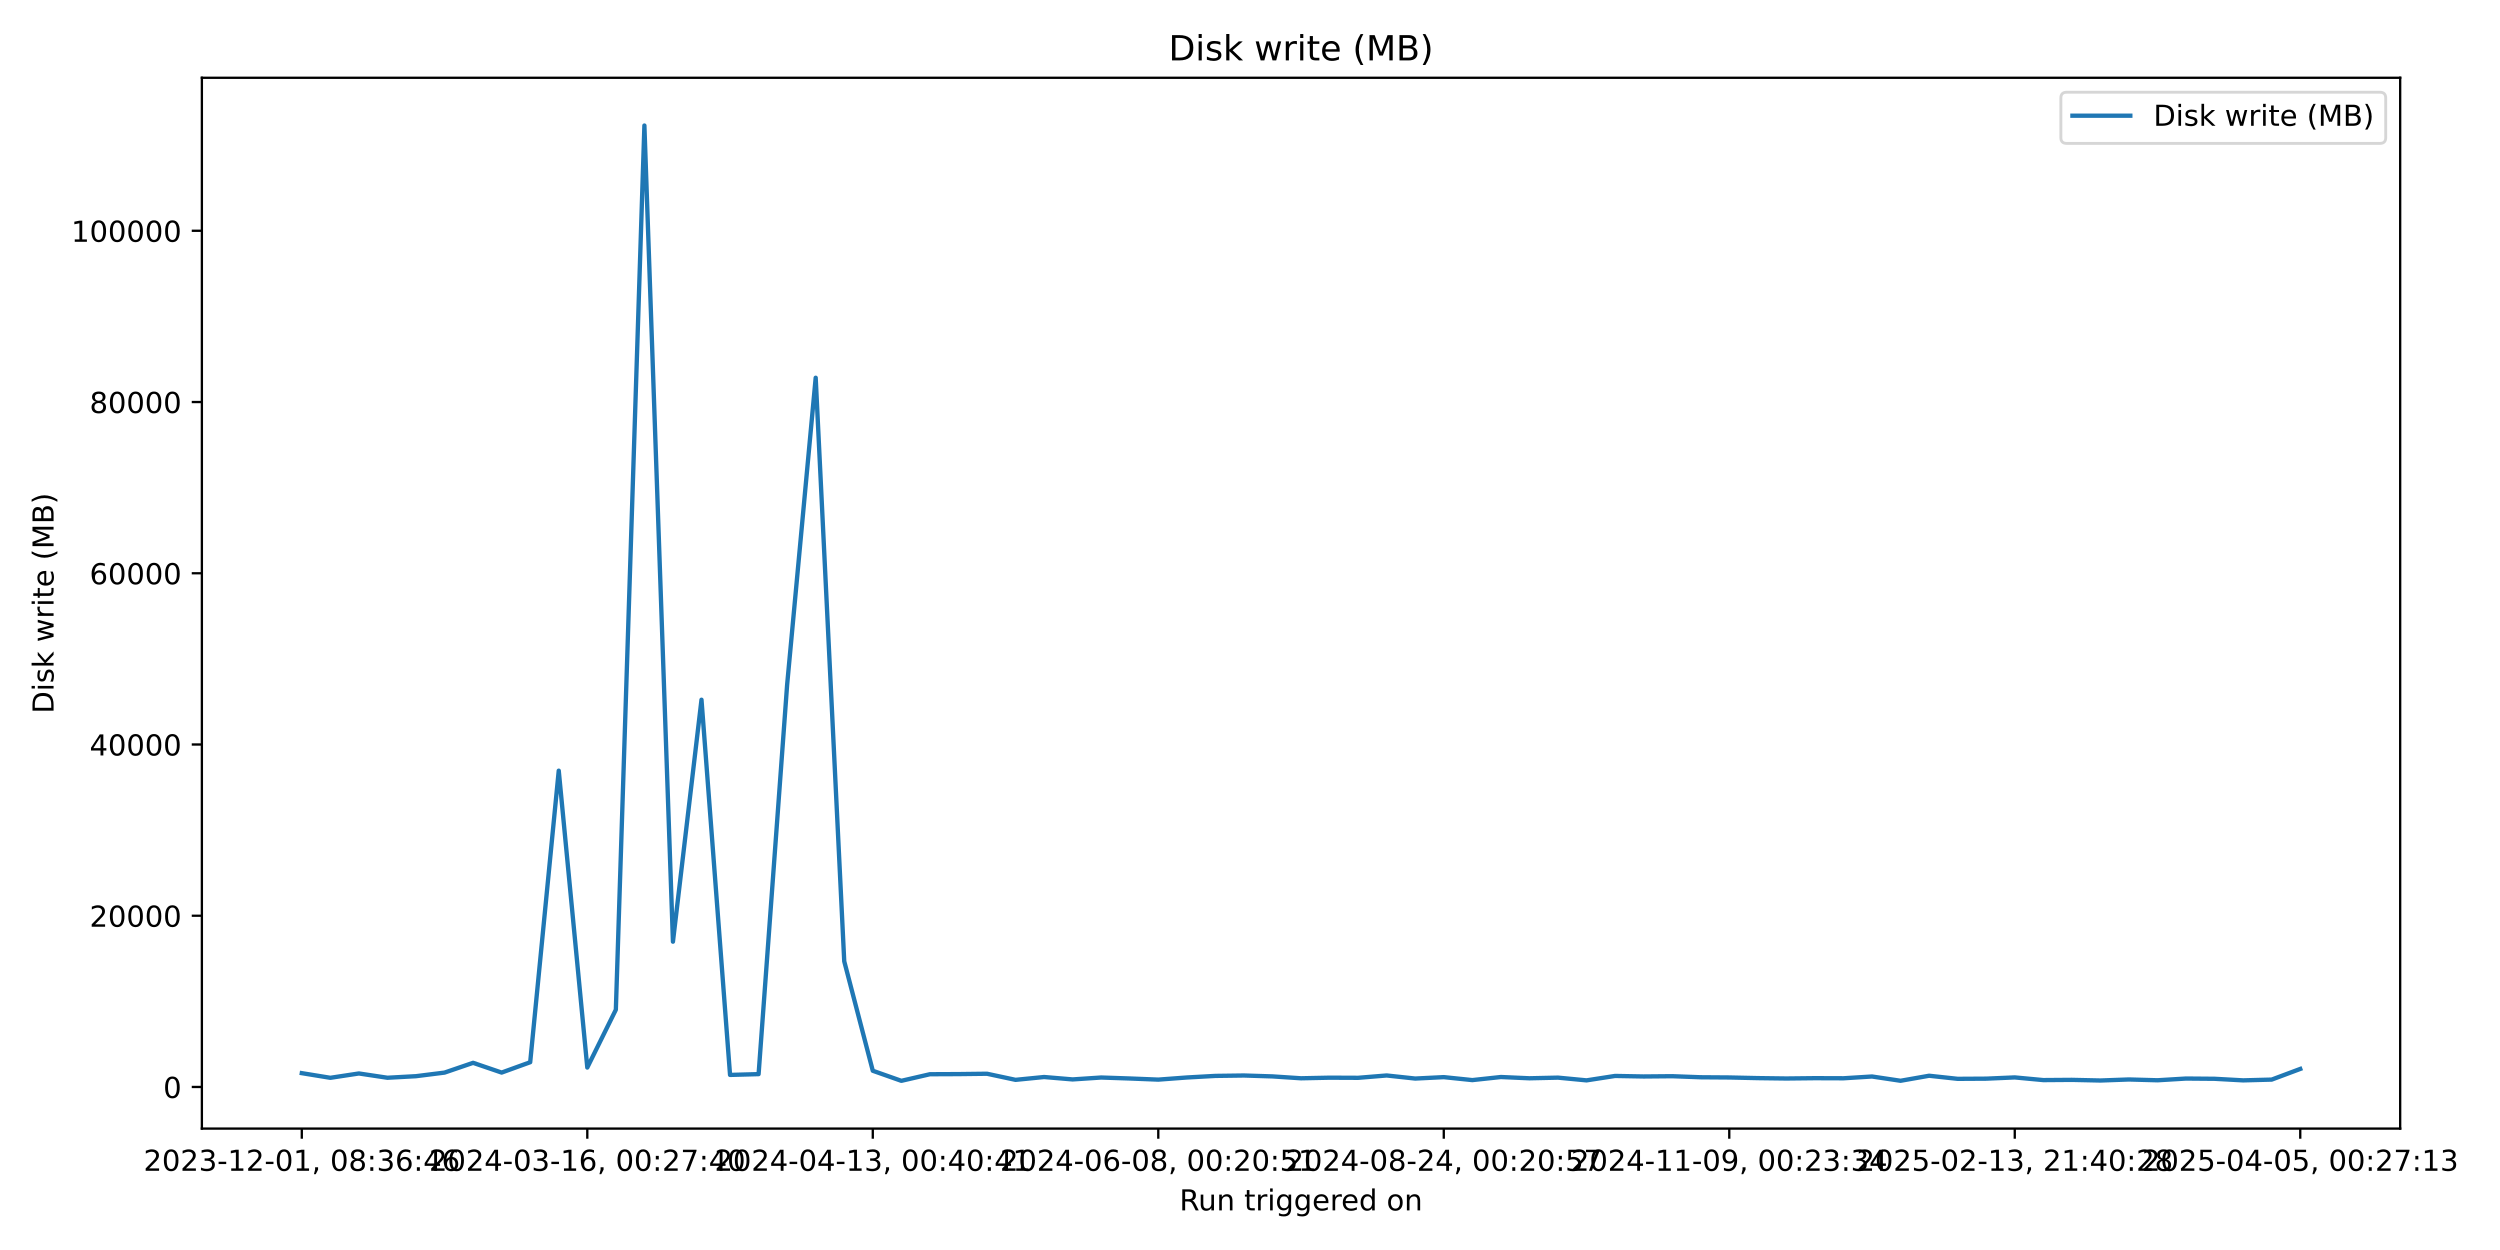
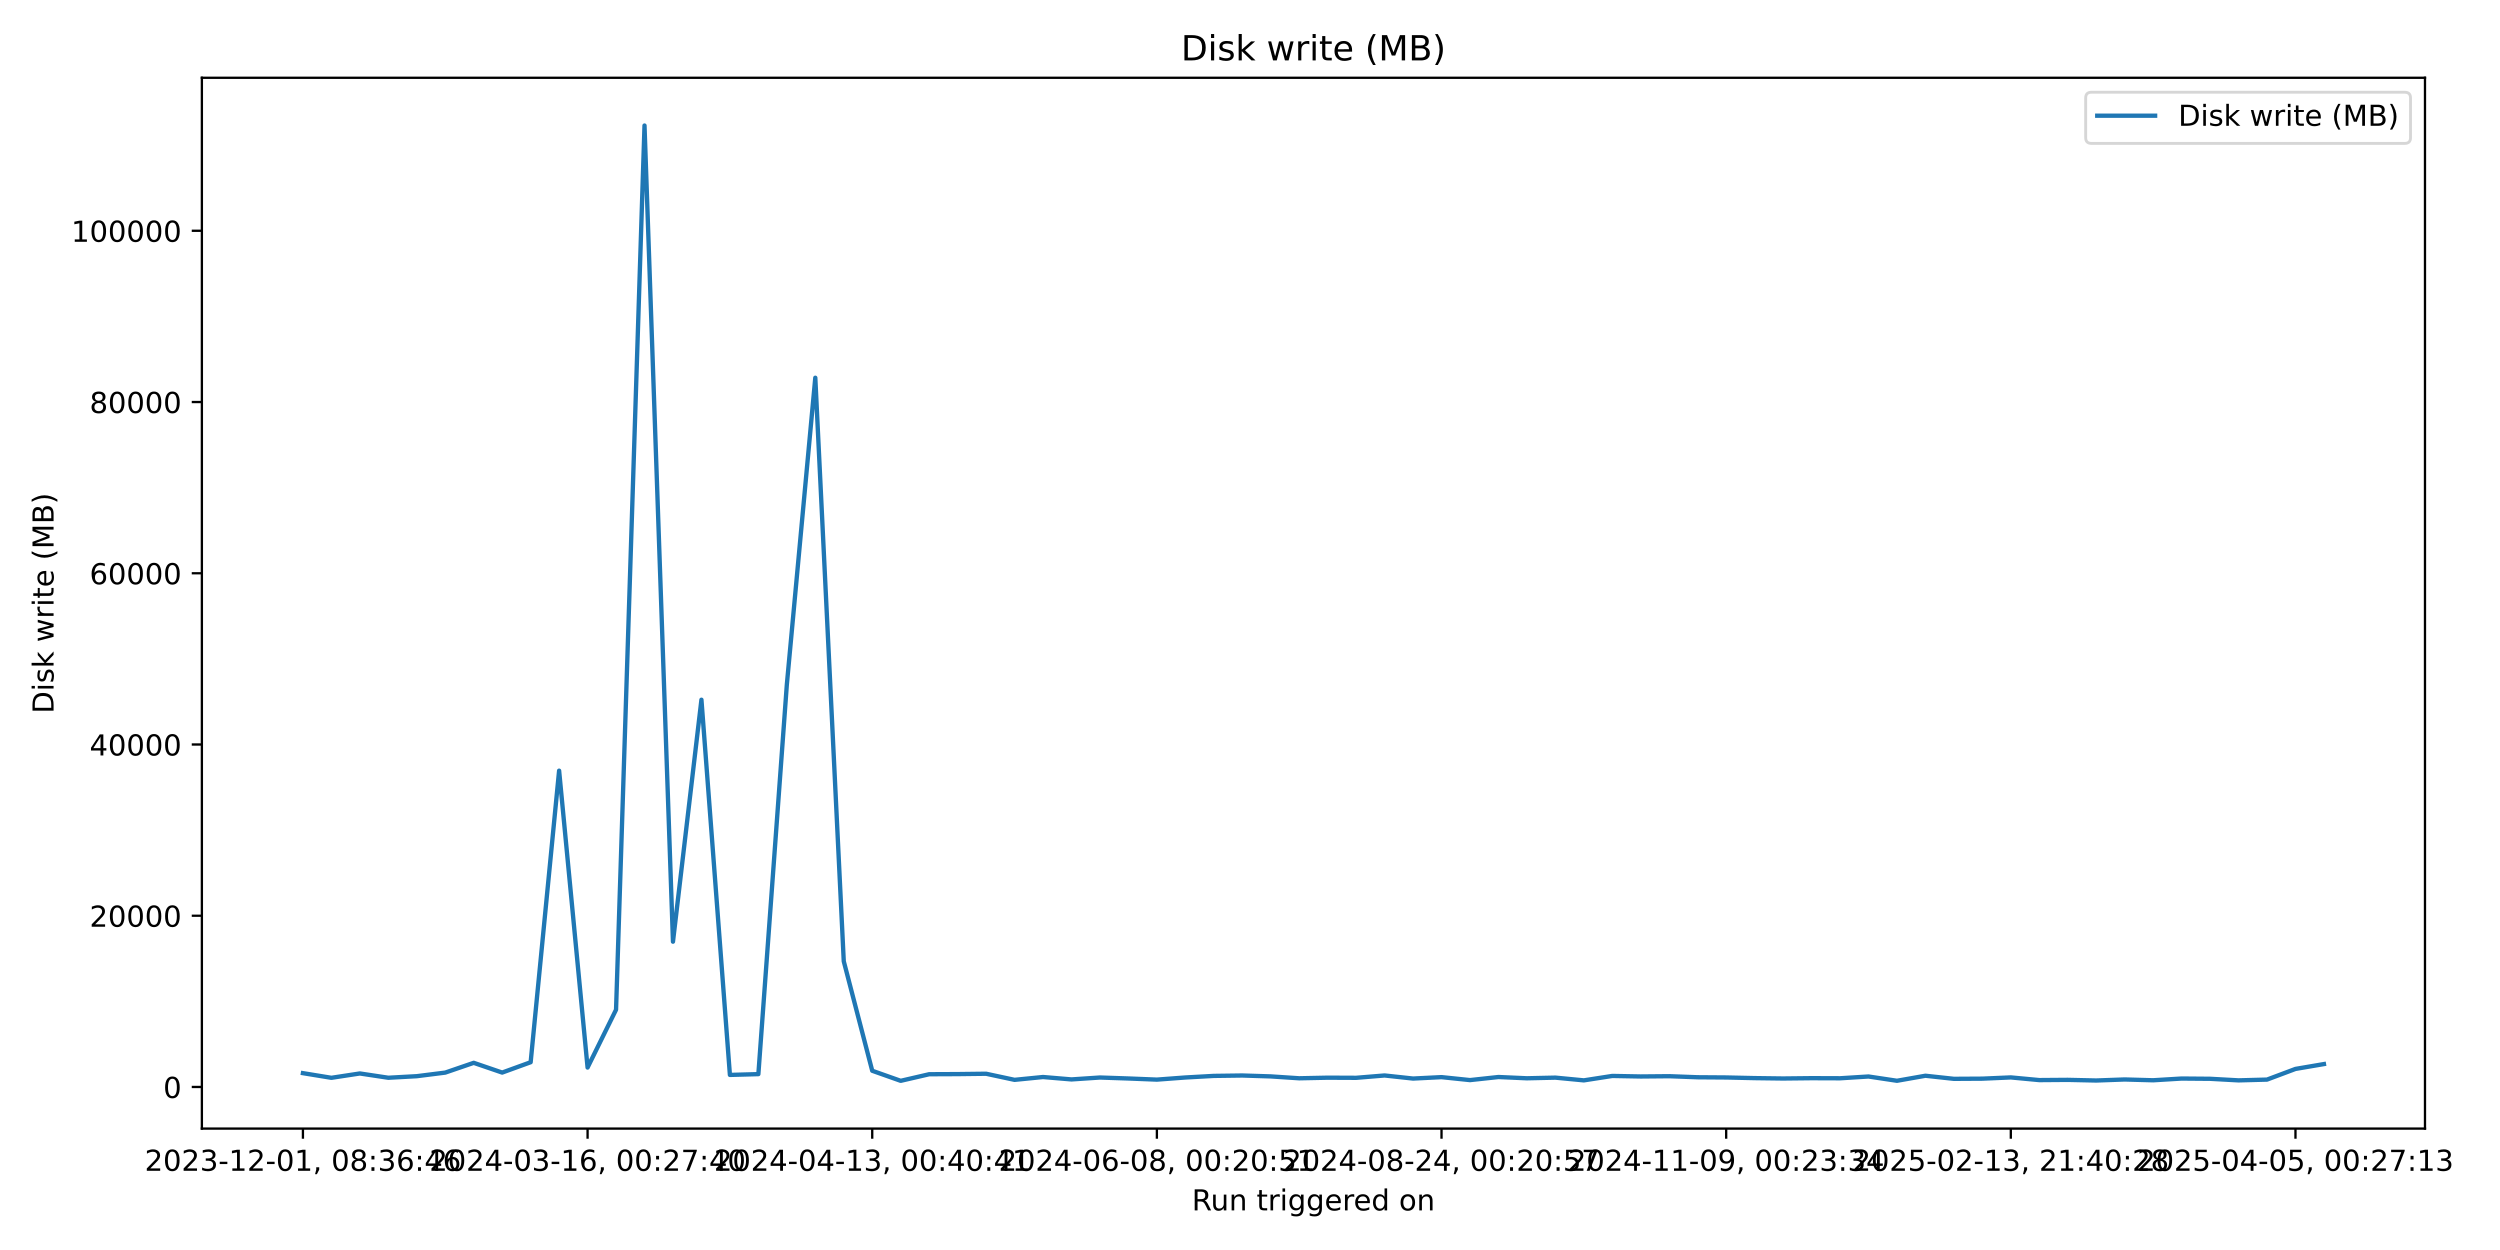
<svg xmlns="http://www.w3.org/2000/svg" xmlns:xlink="http://www.w3.org/1999/xlink" width="864pt" height="432pt" viewBox="0 0 864 432" version="1.1">
  <defs>
    <style type="text/css">*{stroke-linejoin: round; stroke-linecap: butt}</style>
  </defs>
  <g id="figure_1">
    <g id="patch_1">
      <path d="M 0 432  L 864 432  L 864 0  L 0 0  z " style="fill: #ffffff" />
    </g>
    <g id="axes_1">
      <g id="patch_2">
-         <path d="M 69.77 390.04  L 829.501 390.04  L 829.501 26.88  L 69.77 26.88  z " style="fill: #ffffff" />
+         <path d="M 69.77 390.04  L 838.075 390.04  L 838.075 26.88  L 69.77 26.88  z " style="fill: #ffffff" />
      </g>
      <g id="matplotlib.axis_1">
        <g id="xtick_1">
          <g id="line2d_1">
            <defs>
-               <path id="me281339ac1" d="M 0 0  L 0 3.5  " style="stroke: #000000; stroke-width: 0.8" />
+               <path id="mf9e3d36d6e" d="M 0 0  L 0 3.5  " style="stroke: #000000; stroke-width: 0.8" />
            </defs>
            <g>
-               <use xlink:href="#me281339ac1" x="104.303" y="390.04" style="stroke: #000000; stroke-width: 0.8" />
+               <use xlink:href="#mf9e3d36d6e" x="104.693" y="390.04" style="stroke: #000000; stroke-width: 0.8" />
            </g>
          </g>
          <g id="text_1">
-             <g transform="translate(49.61106 404.6384) scale(0.1 -0.1)">
+             <g transform="translate(50.00077 404.6384) scale(0.1 -0.1)">
              <defs>
                <path id="DejaVuSans-32" d="M 1228 531  L 3431 531  L 3431 0  L 469 0  L 469 531  Q 828 903 1448 1529  Q 2069 2156 2228 2338  Q 2531 2678 2651 2914  Q 2772 3150 2772 3378  Q 2772 3750 2511 3984  Q 2250 4219 1831 4219  Q 1534 4219 1204 4116  Q 875 4013 500 3803  L 500 4441  Q 881 4594 1212 4672  Q 1544 4750 1819 4750  Q 2544 4750 2975 4387  Q 3406 4025 3406 3419  Q 3406 3131 3298 2873  Q 3191 2616 2906 2266  Q 2828 2175 2409 1742  Q 1991 1309 1228 531  z " transform="scale(0.015625)" />
                <path id="DejaVuSans-30" d="M 2034 4250  Q 1547 4250 1301 3770  Q 1056 3291 1056 2328  Q 1056 1369 1301 889  Q 1547 409 2034 409  Q 2525 409 2770 889  Q 3016 1369 3016 2328  Q 3016 3291 2770 3770  Q 2525 4250 2034 4250  z M 2034 4750  Q 2819 4750 3233 4129  Q 3647 3509 3647 2328  Q 3647 1150 3233 529  Q 2819 -91 2034 -91  Q 1250 -91 836 529  Q 422 1150 422 2328  Q 422 3509 836 4129  Q 1250 4750 2034 4750  z " transform="scale(0.015625)" />
                <path id="DejaVuSans-33" d="M 2597 2516  Q 3050 2419 3304 2112  Q 3559 1806 3559 1356  Q 3559 666 3084 287  Q 2609 -91 1734 -91  Q 1441 -91 1130 -33  Q 819 25 488 141  L 488 750  Q 750 597 1062 519  Q 1375 441 1716 441  Q 2309 441 2620 675  Q 2931 909 2931 1356  Q 2931 1769 2642 2001  Q 2353 2234 1838 2234  L 1294 2234  L 1294 2753  L 1863 2753  Q 2328 2753 2575 2939  Q 2822 3125 2822 3475  Q 2822 3834 2567 4026  Q 2313 4219 1838 4219  Q 1578 4219 1281 4162  Q 984 4106 628 3988  L 628 4550  Q 988 4650 1302 4700  Q 1616 4750 1894 4750  Q 2613 4750 3031 4423  Q 3450 4097 3450 3541  Q 3450 3153 3228 2886  Q 3006 2619 2597 2516  z " transform="scale(0.015625)" />
                <path id="DejaVuSans-2d" d="M 313 2009  L 1997 2009  L 1997 1497  L 313 1497  L 313 2009  z " transform="scale(0.015625)" />
                <path id="DejaVuSans-31" d="M 794 531  L 1825 531  L 1825 4091  L 703 3866  L 703 4441  L 1819 4666  L 2450 4666  L 2450 531  L 3481 531  L 3481 0  L 794 0  L 794 531  z " transform="scale(0.015625)" />
                <path id="DejaVuSans-2c" d="M 750 794  L 1409 794  L 1409 256  L 897 -744  L 494 -744  L 750 256  L 750 794  z " transform="scale(0.015625)" />
                <path id="DejaVuSans-20" transform="scale(0.015625)" />
                <path id="DejaVuSans-38" d="M 2034 2216  Q 1584 2216 1326 1975  Q 1069 1734 1069 1313  Q 1069 891 1326 650  Q 1584 409 2034 409  Q 2484 409 2743 651  Q 3003 894 3003 1313  Q 3003 1734 2745 1975  Q 2488 2216 2034 2216  z M 1403 2484  Q 997 2584 770 2862  Q 544 3141 544 3541  Q 544 4100 942 4425  Q 1341 4750 2034 4750  Q 2731 4750 3128 4425  Q 3525 4100 3525 3541  Q 3525 3141 3298 2862  Q 3072 2584 2669 2484  Q 3125 2378 3379 2068  Q 3634 1759 3634 1313  Q 3634 634 3220 271  Q 2806 -91 2034 -91  Q 1263 -91 848 271  Q 434 634 434 1313  Q 434 1759 690 2068  Q 947 2378 1403 2484  z M 1172 3481  Q 1172 3119 1398 2916  Q 1625 2713 2034 2713  Q 2441 2713 2670 2916  Q 2900 3119 2900 3481  Q 2900 3844 2670 4047  Q 2441 4250 2034 4250  Q 1625 4250 1398 4047  Q 1172 3844 1172 3481  z " transform="scale(0.015625)" />
                <path id="DejaVuSans-3a" d="M 750 794  L 1409 794  L 1409 0  L 750 0  L 750 794  z M 750 3309  L 1409 3309  L 1409 2516  L 750 2516  L 750 3309  z " transform="scale(0.015625)" />
                <path id="DejaVuSans-36" d="M 2113 2584  Q 1688 2584 1439 2293  Q 1191 2003 1191 1497  Q 1191 994 1439 701  Q 1688 409 2113 409  Q 2538 409 2786 701  Q 3034 994 3034 1497  Q 3034 2003 2786 2293  Q 2538 2584 2113 2584  z M 3366 4563  L 3366 3988  Q 3128 4100 2886 4159  Q 2644 4219 2406 4219  Q 1781 4219 1451 3797  Q 1122 3375 1075 2522  Q 1259 2794 1537 2939  Q 1816 3084 2150 3084  Q 2853 3084 3261 2657  Q 3669 2231 3669 1497  Q 3669 778 3244 343  Q 2819 -91 2113 -91  Q 1303 -91 875 529  Q 447 1150 447 2328  Q 447 3434 972 4092  Q 1497 4750 2381 4750  Q 2619 4750 2861 4703  Q 3103 4656 3366 4563  z " transform="scale(0.015625)" />
                <path id="DejaVuSans-34" d="M 2419 4116  L 825 1625  L 2419 1625  L 2419 4116  z M 2253 4666  L 3047 4666  L 3047 1625  L 3713 1625  L 3713 1100  L 3047 1100  L 3047 0  L 2419 0  L 2419 1100  L 313 1100  L 313 1709  L 2253 4666  z " transform="scale(0.015625)" />
              </defs>
              <use xlink:href="#DejaVuSans-32" />
              <use xlink:href="#DejaVuSans-30" transform="translate(63.62305 0)" />
              <use xlink:href="#DejaVuSans-32" transform="translate(127.2461 0)" />
              <use xlink:href="#DejaVuSans-33" transform="translate(190.8691 0)" />
              <use xlink:href="#DejaVuSans-2d" transform="translate(254.4922 0)" />
              <use xlink:href="#DejaVuSans-31" transform="translate(290.5762 0)" />
              <use xlink:href="#DejaVuSans-32" transform="translate(354.1992 0)" />
              <use xlink:href="#DejaVuSans-2d" transform="translate(417.8223 0)" />
              <use xlink:href="#DejaVuSans-30" transform="translate(453.9062 0)" />
              <use xlink:href="#DejaVuSans-31" transform="translate(517.5293 0)" />
              <use xlink:href="#DejaVuSans-2c" transform="translate(581.1523 0)" />
              <use xlink:href="#DejaVuSans-20" transform="translate(612.9395 0)" />
              <use xlink:href="#DejaVuSans-30" transform="translate(644.7266 0)" />
              <use xlink:href="#DejaVuSans-38" transform="translate(708.3496 0)" />
              <use xlink:href="#DejaVuSans-3a" transform="translate(771.9727 0)" />
              <use xlink:href="#DejaVuSans-33" transform="translate(805.6641 0)" />
              <use xlink:href="#DejaVuSans-36" transform="translate(869.2871 0)" />
              <use xlink:href="#DejaVuSans-3a" transform="translate(932.9102 0)" />
              <use xlink:href="#DejaVuSans-34" transform="translate(966.6016 0)" />
              <use xlink:href="#DejaVuSans-36" transform="translate(1030.225 0)" />
            </g>
          </g>
        </g>
        <g id="xtick_2">
          <g id="line2d_2">
            <g>
-               <use xlink:href="#me281339ac1" x="202.97" y="390.04" style="stroke: #000000; stroke-width: 0.8" />
+               <use xlink:href="#mf9e3d36d6e" x="203.067" y="390.04" style="stroke: #000000; stroke-width: 0.8" />
            </g>
          </g>
          <g id="text_2">
-             <g transform="translate(148.2775 404.6384) scale(0.1 -0.1)">
+             <g transform="translate(148.3753 404.6384) scale(0.1 -0.1)">
              <defs>
                <path id="DejaVuSans-37" d="M 525 4666  L 3525 4666  L 3525 4397  L 1831 0  L 1172 0  L 2766 4134  L 525 4134  L 525 4666  z " transform="scale(0.015625)" />
              </defs>
              <use xlink:href="#DejaVuSans-32" />
              <use xlink:href="#DejaVuSans-30" transform="translate(63.62305 0)" />
              <use xlink:href="#DejaVuSans-32" transform="translate(127.2461 0)" />
              <use xlink:href="#DejaVuSans-34" transform="translate(190.8691 0)" />
              <use xlink:href="#DejaVuSans-2d" transform="translate(254.4922 0)" />
              <use xlink:href="#DejaVuSans-30" transform="translate(290.5762 0)" />
              <use xlink:href="#DejaVuSans-33" transform="translate(354.1992 0)" />
              <use xlink:href="#DejaVuSans-2d" transform="translate(417.8223 0)" />
              <use xlink:href="#DejaVuSans-31" transform="translate(453.9062 0)" />
              <use xlink:href="#DejaVuSans-36" transform="translate(517.5293 0)" />
              <use xlink:href="#DejaVuSans-2c" transform="translate(581.1523 0)" />
              <use xlink:href="#DejaVuSans-20" transform="translate(612.9395 0)" />
              <use xlink:href="#DejaVuSans-30" transform="translate(644.7266 0)" />
              <use xlink:href="#DejaVuSans-30" transform="translate(708.3496 0)" />
              <use xlink:href="#DejaVuSans-3a" transform="translate(771.9727 0)" />
              <use xlink:href="#DejaVuSans-32" transform="translate(805.6641 0)" />
              <use xlink:href="#DejaVuSans-37" transform="translate(869.2871 0)" />
              <use xlink:href="#DejaVuSans-3a" transform="translate(932.9102 0)" />
              <use xlink:href="#DejaVuSans-34" transform="translate(966.6016 0)" />
              <use xlink:href="#DejaVuSans-30" transform="translate(1030.225 0)" />
            </g>
          </g>
        </g>
        <g id="xtick_3">
          <g id="line2d_3">
            <g>
-               <use xlink:href="#me281339ac1" x="301.636" y="390.04" style="stroke: #000000; stroke-width: 0.8" />
+               <use xlink:href="#mf9e3d36d6e" x="301.442" y="390.04" style="stroke: #000000; stroke-width: 0.8" />
            </g>
          </g>
          <g id="text_3">
-             <g transform="translate(246.9439 404.6384) scale(0.1 -0.1)">
+             <g transform="translate(246.7498 404.6384) scale(0.1 -0.1)">
              <use xlink:href="#DejaVuSans-32" />
              <use xlink:href="#DejaVuSans-30" transform="translate(63.62305 0)" />
              <use xlink:href="#DejaVuSans-32" transform="translate(127.2461 0)" />
              <use xlink:href="#DejaVuSans-34" transform="translate(190.8691 0)" />
              <use xlink:href="#DejaVuSans-2d" transform="translate(254.4922 0)" />
              <use xlink:href="#DejaVuSans-30" transform="translate(290.5762 0)" />
              <use xlink:href="#DejaVuSans-34" transform="translate(354.1992 0)" />
              <use xlink:href="#DejaVuSans-2d" transform="translate(417.8223 0)" />
              <use xlink:href="#DejaVuSans-31" transform="translate(453.9062 0)" />
              <use xlink:href="#DejaVuSans-33" transform="translate(517.5293 0)" />
              <use xlink:href="#DejaVuSans-2c" transform="translate(581.1523 0)" />
              <use xlink:href="#DejaVuSans-20" transform="translate(612.9395 0)" />
              <use xlink:href="#DejaVuSans-30" transform="translate(644.7266 0)" />
              <use xlink:href="#DejaVuSans-30" transform="translate(708.3496 0)" />
              <use xlink:href="#DejaVuSans-3a" transform="translate(771.9727 0)" />
              <use xlink:href="#DejaVuSans-34" transform="translate(805.6641 0)" />
              <use xlink:href="#DejaVuSans-30" transform="translate(869.2871 0)" />
              <use xlink:href="#DejaVuSans-3a" transform="translate(932.9102 0)" />
              <use xlink:href="#DejaVuSans-34" transform="translate(966.6016 0)" />
              <use xlink:href="#DejaVuSans-31" transform="translate(1030.225 0)" />
            </g>
          </g>
        </g>
        <g id="xtick_4">
          <g id="line2d_4">
            <g>
-               <use xlink:href="#me281339ac1" x="400.302" y="390.04" style="stroke: #000000; stroke-width: 0.8" />
+               <use xlink:href="#mf9e3d36d6e" x="399.817" y="390.04" style="stroke: #000000; stroke-width: 0.8" />
            </g>
          </g>
          <g id="text_4">
-             <g transform="translate(345.6103 404.6384) scale(0.1 -0.1)">
+             <g transform="translate(345.1243 404.6384) scale(0.1 -0.1)">
              <defs>
                <path id="DejaVuSans-35" d="M 691 4666  L 3169 4666  L 3169 4134  L 1269 4134  L 1269 2991  Q 1406 3038 1543 3061  Q 1681 3084 1819 3084  Q 2600 3084 3056 2656  Q 3513 2228 3513 1497  Q 3513 744 3044 326  Q 2575 -91 1722 -91  Q 1428 -91 1123 -41  Q 819 9 494 109  L 494 744  Q 775 591 1075 516  Q 1375 441 1709 441  Q 2250 441 2565 725  Q 2881 1009 2881 1497  Q 2881 1984 2565 2268  Q 2250 2553 1709 2553  Q 1456 2553 1204 2497  Q 953 2441 691 2322  L 691 4666  z " transform="scale(0.015625)" />
              </defs>
              <use xlink:href="#DejaVuSans-32" />
              <use xlink:href="#DejaVuSans-30" transform="translate(63.62305 0)" />
              <use xlink:href="#DejaVuSans-32" transform="translate(127.2461 0)" />
              <use xlink:href="#DejaVuSans-34" transform="translate(190.8691 0)" />
              <use xlink:href="#DejaVuSans-2d" transform="translate(254.4922 0)" />
              <use xlink:href="#DejaVuSans-30" transform="translate(290.5762 0)" />
              <use xlink:href="#DejaVuSans-36" transform="translate(354.1992 0)" />
              <use xlink:href="#DejaVuSans-2d" transform="translate(417.8223 0)" />
              <use xlink:href="#DejaVuSans-30" transform="translate(453.9062 0)" />
              <use xlink:href="#DejaVuSans-38" transform="translate(517.5293 0)" />
              <use xlink:href="#DejaVuSans-2c" transform="translate(581.1523 0)" />
              <use xlink:href="#DejaVuSans-20" transform="translate(612.9395 0)" />
              <use xlink:href="#DejaVuSans-30" transform="translate(644.7266 0)" />
              <use xlink:href="#DejaVuSans-30" transform="translate(708.3496 0)" />
              <use xlink:href="#DejaVuSans-3a" transform="translate(771.9727 0)" />
              <use xlink:href="#DejaVuSans-32" transform="translate(805.6641 0)" />
              <use xlink:href="#DejaVuSans-30" transform="translate(869.2871 0)" />
              <use xlink:href="#DejaVuSans-3a" transform="translate(932.9102 0)" />
              <use xlink:href="#DejaVuSans-35" transform="translate(966.6016 0)" />
              <use xlink:href="#DejaVuSans-31" transform="translate(1030.225 0)" />
            </g>
          </g>
        </g>
        <g id="xtick_5">
          <g id="line2d_5">
            <g>
-               <use xlink:href="#me281339ac1" x="498.969" y="390.04" style="stroke: #000000; stroke-width: 0.8" />
+               <use xlink:href="#mf9e3d36d6e" x="498.191" y="390.04" style="stroke: #000000; stroke-width: 0.8" />
            </g>
          </g>
          <g id="text_5">
-             <g transform="translate(444.2767 404.6384) scale(0.1 -0.1)">
+             <g transform="translate(443.4988 404.6384) scale(0.1 -0.1)">
              <use xlink:href="#DejaVuSans-32" />
              <use xlink:href="#DejaVuSans-30" transform="translate(63.62305 0)" />
              <use xlink:href="#DejaVuSans-32" transform="translate(127.2461 0)" />
              <use xlink:href="#DejaVuSans-34" transform="translate(190.8691 0)" />
              <use xlink:href="#DejaVuSans-2d" transform="translate(254.4922 0)" />
              <use xlink:href="#DejaVuSans-30" transform="translate(290.5762 0)" />
              <use xlink:href="#DejaVuSans-38" transform="translate(354.1992 0)" />
              <use xlink:href="#DejaVuSans-2d" transform="translate(417.8223 0)" />
              <use xlink:href="#DejaVuSans-32" transform="translate(453.9062 0)" />
              <use xlink:href="#DejaVuSans-34" transform="translate(517.5293 0)" />
              <use xlink:href="#DejaVuSans-2c" transform="translate(581.1523 0)" />
              <use xlink:href="#DejaVuSans-20" transform="translate(612.9395 0)" />
              <use xlink:href="#DejaVuSans-30" transform="translate(644.7266 0)" />
              <use xlink:href="#DejaVuSans-30" transform="translate(708.3496 0)" />
              <use xlink:href="#DejaVuSans-3a" transform="translate(771.9727 0)" />
              <use xlink:href="#DejaVuSans-32" transform="translate(805.6641 0)" />
              <use xlink:href="#DejaVuSans-30" transform="translate(869.2871 0)" />
              <use xlink:href="#DejaVuSans-3a" transform="translate(932.9102 0)" />
              <use xlink:href="#DejaVuSans-35" transform="translate(966.6016 0)" />
              <use xlink:href="#DejaVuSans-37" transform="translate(1030.225 0)" />
            </g>
          </g>
        </g>
        <g id="xtick_6">
          <g id="line2d_6">
            <g>
-               <use xlink:href="#me281339ac1" x="597.635" y="390.04" style="stroke: #000000; stroke-width: 0.8" />
+               <use xlink:href="#mf9e3d36d6e" x="596.566" y="390.04" style="stroke: #000000; stroke-width: 0.8" />
            </g>
          </g>
          <g id="text_6">
-             <g transform="translate(542.9431 404.6384) scale(0.1 -0.1)">
+             <g transform="translate(541.8734 404.6384) scale(0.1 -0.1)">
              <defs>
                <path id="DejaVuSans-39" d="M 703 97  L 703 672  Q 941 559 1184 500  Q 1428 441 1663 441  Q 2288 441 2617 861  Q 2947 1281 2994 2138  Q 2813 1869 2534 1725  Q 2256 1581 1919 1581  Q 1219 1581 811 2004  Q 403 2428 403 3163  Q 403 3881 828 4315  Q 1253 4750 1959 4750  Q 2769 4750 3195 4129  Q 3622 3509 3622 2328  Q 3622 1225 3098 567  Q 2575 -91 1691 -91  Q 1453 -91 1209 -44  Q 966 3 703 97  z M 1959 2075  Q 2384 2075 2632 2365  Q 2881 2656 2881 3163  Q 2881 3666 2632 3958  Q 2384 4250 1959 4250  Q 1534 4250 1286 3958  Q 1038 3666 1038 3163  Q 1038 2656 1286 2365  Q 1534 2075 1959 2075  z " transform="scale(0.015625)" />
              </defs>
              <use xlink:href="#DejaVuSans-32" />
              <use xlink:href="#DejaVuSans-30" transform="translate(63.62305 0)" />
              <use xlink:href="#DejaVuSans-32" transform="translate(127.2461 0)" />
              <use xlink:href="#DejaVuSans-34" transform="translate(190.8691 0)" />
              <use xlink:href="#DejaVuSans-2d" transform="translate(254.4922 0)" />
              <use xlink:href="#DejaVuSans-31" transform="translate(290.5762 0)" />
              <use xlink:href="#DejaVuSans-31" transform="translate(354.1992 0)" />
              <use xlink:href="#DejaVuSans-2d" transform="translate(417.8223 0)" />
              <use xlink:href="#DejaVuSans-30" transform="translate(453.9062 0)" />
              <use xlink:href="#DejaVuSans-39" transform="translate(517.5293 0)" />
              <use xlink:href="#DejaVuSans-2c" transform="translate(581.1523 0)" />
              <use xlink:href="#DejaVuSans-20" transform="translate(612.9395 0)" />
              <use xlink:href="#DejaVuSans-30" transform="translate(644.7266 0)" />
              <use xlink:href="#DejaVuSans-30" transform="translate(708.3496 0)" />
              <use xlink:href="#DejaVuSans-3a" transform="translate(771.9727 0)" />
              <use xlink:href="#DejaVuSans-32" transform="translate(805.6641 0)" />
              <use xlink:href="#DejaVuSans-33" transform="translate(869.2871 0)" />
              <use xlink:href="#DejaVuSans-3a" transform="translate(932.9102 0)" />
              <use xlink:href="#DejaVuSans-33" transform="translate(966.6016 0)" />
              <use xlink:href="#DejaVuSans-34" transform="translate(1030.225 0)" />
            </g>
          </g>
        </g>
        <g id="xtick_7">
          <g id="line2d_7">
            <g>
-               <use xlink:href="#me281339ac1" x="696.302" y="390.04" style="stroke: #000000; stroke-width: 0.8" />
+               <use xlink:href="#mf9e3d36d6e" x="694.94" y="390.04" style="stroke: #000000; stroke-width: 0.8" />
            </g>
          </g>
          <g id="text_7">
-             <g transform="translate(641.6095 404.6384) scale(0.1 -0.1)">
+             <g transform="translate(640.2479 404.6384) scale(0.1 -0.1)">
              <use xlink:href="#DejaVuSans-32" />
              <use xlink:href="#DejaVuSans-30" transform="translate(63.62305 0)" />
              <use xlink:href="#DejaVuSans-32" transform="translate(127.2461 0)" />
              <use xlink:href="#DejaVuSans-35" transform="translate(190.8691 0)" />
              <use xlink:href="#DejaVuSans-2d" transform="translate(254.4922 0)" />
              <use xlink:href="#DejaVuSans-30" transform="translate(290.5762 0)" />
              <use xlink:href="#DejaVuSans-32" transform="translate(354.1992 0)" />
              <use xlink:href="#DejaVuSans-2d" transform="translate(417.8223 0)" />
              <use xlink:href="#DejaVuSans-31" transform="translate(453.9062 0)" />
              <use xlink:href="#DejaVuSans-33" transform="translate(517.5293 0)" />
              <use xlink:href="#DejaVuSans-2c" transform="translate(581.1523 0)" />
              <use xlink:href="#DejaVuSans-20" transform="translate(612.9395 0)" />
              <use xlink:href="#DejaVuSans-32" transform="translate(644.7266 0)" />
              <use xlink:href="#DejaVuSans-31" transform="translate(708.3496 0)" />
              <use xlink:href="#DejaVuSans-3a" transform="translate(771.9727 0)" />
              <use xlink:href="#DejaVuSans-34" transform="translate(805.6641 0)" />
              <use xlink:href="#DejaVuSans-30" transform="translate(869.2871 0)" />
              <use xlink:href="#DejaVuSans-3a" transform="translate(932.9102 0)" />
              <use xlink:href="#DejaVuSans-32" transform="translate(966.6016 0)" />
              <use xlink:href="#DejaVuSans-38" transform="translate(1030.225 0)" />
            </g>
          </g>
        </g>
        <g id="xtick_8">
          <g id="line2d_8">
            <g>
-               <use xlink:href="#me281339ac1" x="794.968" y="390.04" style="stroke: #000000; stroke-width: 0.8" />
+               <use xlink:href="#mf9e3d36d6e" x="793.315" y="390.04" style="stroke: #000000; stroke-width: 0.8" />
            </g>
          </g>
          <g id="text_8">
-             <g transform="translate(740.2759 404.6384) scale(0.1 -0.1)">
+             <g transform="translate(738.6224 404.6384) scale(0.1 -0.1)">
              <use xlink:href="#DejaVuSans-32" />
              <use xlink:href="#DejaVuSans-30" transform="translate(63.62305 0)" />
              <use xlink:href="#DejaVuSans-32" transform="translate(127.2461 0)" />
              <use xlink:href="#DejaVuSans-35" transform="translate(190.8691 0)" />
              <use xlink:href="#DejaVuSans-2d" transform="translate(254.4922 0)" />
              <use xlink:href="#DejaVuSans-30" transform="translate(290.5762 0)" />
              <use xlink:href="#DejaVuSans-34" transform="translate(354.1992 0)" />
              <use xlink:href="#DejaVuSans-2d" transform="translate(417.8223 0)" />
              <use xlink:href="#DejaVuSans-30" transform="translate(453.9062 0)" />
              <use xlink:href="#DejaVuSans-35" transform="translate(517.5293 0)" />
              <use xlink:href="#DejaVuSans-2c" transform="translate(581.1523 0)" />
              <use xlink:href="#DejaVuSans-20" transform="translate(612.9395 0)" />
              <use xlink:href="#DejaVuSans-30" transform="translate(644.7266 0)" />
              <use xlink:href="#DejaVuSans-30" transform="translate(708.3496 0)" />
              <use xlink:href="#DejaVuSans-3a" transform="translate(771.9727 0)" />
              <use xlink:href="#DejaVuSans-32" transform="translate(805.6641 0)" />
              <use xlink:href="#DejaVuSans-37" transform="translate(869.2871 0)" />
              <use xlink:href="#DejaVuSans-3a" transform="translate(932.9102 0)" />
              <use xlink:href="#DejaVuSans-31" transform="translate(966.6016 0)" />
              <use xlink:href="#DejaVuSans-33" transform="translate(1030.225 0)" />
            </g>
          </g>
        </g>
        <g id="text_9">
-           <g transform="translate(407.6193 418.3166) scale(0.1 -0.1)">
+           <g transform="translate(411.9061 418.3166) scale(0.1 -0.1)">
            <defs>
              <path id="DejaVuSans-52" d="M 2841 2188  Q 3044 2119 3236 1894  Q 3428 1669 3622 1275  L 4263 0  L 3584 0  L 2988 1197  Q 2756 1666 2539 1819  Q 2322 1972 1947 1972  L 1259 1972  L 1259 0  L 628 0  L 628 4666  L 2053 4666  Q 2853 4666 3247 4331  Q 3641 3997 3641 3322  Q 3641 2881 3436 2590  Q 3231 2300 2841 2188  z M 1259 4147  L 1259 2491  L 2053 2491  Q 2509 2491 2742 2702  Q 2975 2913 2975 3322  Q 2975 3731 2742 3939  Q 2509 4147 2053 4147  L 1259 4147  z " transform="scale(0.015625)" />
              <path id="DejaVuSans-75" d="M 544 1381  L 544 3500  L 1119 3500  L 1119 1403  Q 1119 906 1312 657  Q 1506 409 1894 409  Q 2359 409 2629 706  Q 2900 1003 2900 1516  L 2900 3500  L 3475 3500  L 3475 0  L 2900 0  L 2900 538  Q 2691 219 2414 64  Q 2138 -91 1772 -91  Q 1169 -91 856 284  Q 544 659 544 1381  z M 1991 3584  L 1991 3584  z " transform="scale(0.015625)" />
              <path id="DejaVuSans-6e" d="M 3513 2113  L 3513 0  L 2938 0  L 2938 2094  Q 2938 2591 2744 2837  Q 2550 3084 2163 3084  Q 1697 3084 1428 2787  Q 1159 2491 1159 1978  L 1159 0  L 581 0  L 581 3500  L 1159 3500  L 1159 2956  Q 1366 3272 1645 3428  Q 1925 3584 2291 3584  Q 2894 3584 3203 3211  Q 3513 2838 3513 2113  z " transform="scale(0.015625)" />
              <path id="DejaVuSans-74" d="M 1172 4494  L 1172 3500  L 2356 3500  L 2356 3053  L 1172 3053  L 1172 1153  Q 1172 725 1289 603  Q 1406 481 1766 481  L 2356 481  L 2356 0  L 1766 0  Q 1100 0 847 248  Q 594 497 594 1153  L 594 3053  L 172 3053  L 172 3500  L 594 3500  L 594 4494  L 1172 4494  z " transform="scale(0.015625)" />
              <path id="DejaVuSans-72" d="M 2631 2963  Q 2534 3019 2420 3045  Q 2306 3072 2169 3072  Q 1681 3072 1420 2755  Q 1159 2438 1159 1844  L 1159 0  L 581 0  L 581 3500  L 1159 3500  L 1159 2956  Q 1341 3275 1631 3429  Q 1922 3584 2338 3584  Q 2397 3584 2469 3576  Q 2541 3569 2628 3553  L 2631 2963  z " transform="scale(0.015625)" />
              <path id="DejaVuSans-69" d="M 603 3500  L 1178 3500  L 1178 0  L 603 0  L 603 3500  z M 603 4863  L 1178 4863  L 1178 4134  L 603 4134  L 603 4863  z " transform="scale(0.015625)" />
              <path id="DejaVuSans-67" d="M 2906 1791  Q 2906 2416 2648 2759  Q 2391 3103 1925 3103  Q 1463 3103 1205 2759  Q 947 2416 947 1791  Q 947 1169 1205 825  Q 1463 481 1925 481  Q 2391 481 2648 825  Q 2906 1169 2906 1791  z M 3481 434  Q 3481 -459 3084 -895  Q 2688 -1331 1869 -1331  Q 1566 -1331 1297 -1286  Q 1028 -1241 775 -1147  L 775 -588  Q 1028 -725 1275 -790  Q 1522 -856 1778 -856  Q 2344 -856 2625 -561  Q 2906 -266 2906 331  L 2906 616  Q 2728 306 2450 153  Q 2172 0 1784 0  Q 1141 0 747 490  Q 353 981 353 1791  Q 353 2603 747 3093  Q 1141 3584 1784 3584  Q 2172 3584 2450 3431  Q 2728 3278 2906 2969  L 2906 3500  L 3481 3500  L 3481 434  z " transform="scale(0.015625)" />
              <path id="DejaVuSans-65" d="M 3597 1894  L 3597 1613  L 953 1613  Q 991 1019 1311 708  Q 1631 397 2203 397  Q 2534 397 2845 478  Q 3156 559 3463 722  L 3463 178  Q 3153 47 2828 -22  Q 2503 -91 2169 -91  Q 1331 -91 842 396  Q 353 884 353 1716  Q 353 2575 817 3079  Q 1281 3584 2069 3584  Q 2775 3584 3186 3129  Q 3597 2675 3597 1894  z M 3022 2063  Q 3016 2534 2758 2815  Q 2500 3097 2075 3097  Q 1594 3097 1305 2825  Q 1016 2553 972 2059  L 3022 2063  z " transform="scale(0.015625)" />
              <path id="DejaVuSans-64" d="M 2906 2969  L 2906 4863  L 3481 4863  L 3481 0  L 2906 0  L 2906 525  Q 2725 213 2448 61  Q 2172 -91 1784 -91  Q 1150 -91 751 415  Q 353 922 353 1747  Q 353 2572 751 3078  Q 1150 3584 1784 3584  Q 2172 3584 2448 3432  Q 2725 3281 2906 2969  z M 947 1747  Q 947 1113 1208 752  Q 1469 391 1925 391  Q 2381 391 2643 752  Q 2906 1113 2906 1747  Q 2906 2381 2643 2742  Q 2381 3103 1925 3103  Q 1469 3103 1208 2742  Q 947 2381 947 1747  z " transform="scale(0.015625)" />
              <path id="DejaVuSans-6f" d="M 1959 3097  Q 1497 3097 1228 2736  Q 959 2375 959 1747  Q 959 1119 1226 758  Q 1494 397 1959 397  Q 2419 397 2687 759  Q 2956 1122 2956 1747  Q 2956 2369 2687 2733  Q 2419 3097 1959 3097  z M 1959 3584  Q 2709 3584 3137 3096  Q 3566 2609 3566 1747  Q 3566 888 3137 398  Q 2709 -91 1959 -91  Q 1206 -91 779 398  Q 353 888 353 1747  Q 353 2609 779 3096  Q 1206 3584 1959 3584  z " transform="scale(0.015625)" />
            </defs>
            <use xlink:href="#DejaVuSans-52" />
            <use xlink:href="#DejaVuSans-75" transform="translate(64.98242 0)" />
            <use xlink:href="#DejaVuSans-6e" transform="translate(128.3613 0)" />
            <use xlink:href="#DejaVuSans-20" transform="translate(191.7402 0)" />
            <use xlink:href="#DejaVuSans-74" transform="translate(223.5273 0)" />
            <use xlink:href="#DejaVuSans-72" transform="translate(262.7363 0)" />
            <use xlink:href="#DejaVuSans-69" transform="translate(303.8496 0)" />
            <use xlink:href="#DejaVuSans-67" transform="translate(331.6328 0)" />
            <use xlink:href="#DejaVuSans-67" transform="translate(395.1094 0)" />
            <use xlink:href="#DejaVuSans-65" transform="translate(458.5859 0)" />
            <use xlink:href="#DejaVuSans-72" transform="translate(520.1094 0)" />
            <use xlink:href="#DejaVuSans-65" transform="translate(558.9727 0)" />
            <use xlink:href="#DejaVuSans-64" transform="translate(620.4961 0)" />
            <use xlink:href="#DejaVuSans-20" transform="translate(683.9727 0)" />
            <use xlink:href="#DejaVuSans-6f" transform="translate(715.7598 0)" />
            <use xlink:href="#DejaVuSans-6e" transform="translate(776.9414 0)" />
          </g>
        </g>
      </g>
      <g id="matplotlib.axis_2">
        <g id="ytick_1">
          <g id="line2d_9">
            <defs>
-               <path id="madb9c22dd1" d="M 0 0  L -3.5 0  " style="stroke: #000000; stroke-width: 0.8" />
+               <path id="ma83b7c411a" d="M 0 0  L -3.5 0  " style="stroke: #000000; stroke-width: 0.8" />
            </defs>
            <g>
-               <use xlink:href="#madb9c22dd1" x="69.77" y="375.658" style="stroke: #000000; stroke-width: 0.8" />
+               <use xlink:href="#ma83b7c411a" x="69.77" y="375.658" style="stroke: #000000; stroke-width: 0.8" />
            </g>
          </g>
          <g id="text_10">
            <g transform="translate(56.4075 379.4574) scale(0.1 -0.1)">
              <use xlink:href="#DejaVuSans-30" />
            </g>
          </g>
        </g>
        <g id="ytick_2">
          <g id="line2d_10">
            <g>
-               <use xlink:href="#madb9c22dd1" x="69.77" y="316.478" style="stroke: #000000; stroke-width: 0.8" />
+               <use xlink:href="#ma83b7c411a" x="69.77" y="316.478" style="stroke: #000000; stroke-width: 0.8" />
            </g>
          </g>
          <g id="text_11">
            <g transform="translate(30.9575 320.2775) scale(0.1 -0.1)">
              <use xlink:href="#DejaVuSans-32" />
              <use xlink:href="#DejaVuSans-30" transform="translate(63.62305 0)" />
              <use xlink:href="#DejaVuSans-30" transform="translate(127.2461 0)" />
              <use xlink:href="#DejaVuSans-30" transform="translate(190.8691 0)" />
              <use xlink:href="#DejaVuSans-30" transform="translate(254.4922 0)" />
            </g>
          </g>
        </g>
        <g id="ytick_3">
          <g id="line2d_11">
            <g>
-               <use xlink:href="#madb9c22dd1" x="69.77" y="257.298" style="stroke: #000000; stroke-width: 0.8" />
+               <use xlink:href="#ma83b7c411a" x="69.77" y="257.298" style="stroke: #000000; stroke-width: 0.8" />
            </g>
          </g>
          <g id="text_12">
            <g transform="translate(30.9575 261.0977) scale(0.1 -0.1)">
              <use xlink:href="#DejaVuSans-34" />
              <use xlink:href="#DejaVuSans-30" transform="translate(63.62305 0)" />
              <use xlink:href="#DejaVuSans-30" transform="translate(127.2461 0)" />
              <use xlink:href="#DejaVuSans-30" transform="translate(190.8691 0)" />
              <use xlink:href="#DejaVuSans-30" transform="translate(254.4922 0)" />
            </g>
          </g>
        </g>
        <g id="ytick_4">
          <g id="line2d_12">
            <g>
-               <use xlink:href="#madb9c22dd1" x="69.77" y="198.119" style="stroke: #000000; stroke-width: 0.8" />
+               <use xlink:href="#ma83b7c411a" x="69.77" y="198.119" style="stroke: #000000; stroke-width: 0.8" />
            </g>
          </g>
          <g id="text_13">
            <g transform="translate(30.9575 201.9179) scale(0.1 -0.1)">
              <use xlink:href="#DejaVuSans-36" />
              <use xlink:href="#DejaVuSans-30" transform="translate(63.62305 0)" />
              <use xlink:href="#DejaVuSans-30" transform="translate(127.2461 0)" />
              <use xlink:href="#DejaVuSans-30" transform="translate(190.8691 0)" />
              <use xlink:href="#DejaVuSans-30" transform="translate(254.4922 0)" />
            </g>
          </g>
        </g>
        <g id="ytick_5">
          <g id="line2d_13">
            <g>
-               <use xlink:href="#madb9c22dd1" x="69.77" y="138.939" style="stroke: #000000; stroke-width: 0.8" />
+               <use xlink:href="#ma83b7c411a" x="69.77" y="138.939" style="stroke: #000000; stroke-width: 0.8" />
            </g>
          </g>
          <g id="text_14">
            <g transform="translate(30.9575 142.738) scale(0.1 -0.1)">
              <use xlink:href="#DejaVuSans-38" />
              <use xlink:href="#DejaVuSans-30" transform="translate(63.62305 0)" />
              <use xlink:href="#DejaVuSans-30" transform="translate(127.2461 0)" />
              <use xlink:href="#DejaVuSans-30" transform="translate(190.8691 0)" />
              <use xlink:href="#DejaVuSans-30" transform="translate(254.4922 0)" />
            </g>
          </g>
        </g>
        <g id="ytick_6">
          <g id="line2d_14">
            <g>
-               <use xlink:href="#madb9c22dd1" x="69.77" y="79.759" style="stroke: #000000; stroke-width: 0.8" />
+               <use xlink:href="#ma83b7c411a" x="69.77" y="79.759" style="stroke: #000000; stroke-width: 0.8" />
            </g>
          </g>
          <g id="text_15">
            <g transform="translate(24.595 83.55818) scale(0.1 -0.1)">
              <use xlink:href="#DejaVuSans-31" />
              <use xlink:href="#DejaVuSans-30" transform="translate(63.62305 0)" />
              <use xlink:href="#DejaVuSans-30" transform="translate(127.2461 0)" />
              <use xlink:href="#DejaVuSans-30" transform="translate(190.8691 0)" />
              <use xlink:href="#DejaVuSans-30" transform="translate(254.4922 0)" />
              <use xlink:href="#DejaVuSans-30" transform="translate(318.1152 0)" />
            </g>
          </g>
        </g>
        <g id="text_16">
          <g transform="translate(18.51531 246.5936) rotate(-90) scale(0.1 -0.1)">
            <defs>
              <path id="DejaVuSans-44" d="M 1259 4147  L 1259 519  L 2022 519  Q 2988 519 3436 956  Q 3884 1394 3884 2338  Q 3884 3275 3436 3711  Q 2988 4147 2022 4147  L 1259 4147  z M 628 4666  L 1925 4666  Q 3281 4666 3915 4102  Q 4550 3538 4550 2338  Q 4550 1131 3912 565  Q 3275 0 1925 0  L 628 0  L 628 4666  z " transform="scale(0.015625)" />
              <path id="DejaVuSans-73" d="M 2834 3397  L 2834 2853  Q 2591 2978 2328 3040  Q 2066 3103 1784 3103  Q 1356 3103 1142 2972  Q 928 2841 928 2578  Q 928 2378 1081 2264  Q 1234 2150 1697 2047  L 1894 2003  Q 2506 1872 2764 1633  Q 3022 1394 3022 966  Q 3022 478 2636 193  Q 2250 -91 1575 -91  Q 1294 -91 989 -36  Q 684 19 347 128  L 347 722  Q 666 556 975 473  Q 1284 391 1588 391  Q 1994 391 2212 530  Q 2431 669 2431 922  Q 2431 1156 2273 1281  Q 2116 1406 1581 1522  L 1381 1569  Q 847 1681 609 1914  Q 372 2147 372 2553  Q 372 3047 722 3315  Q 1072 3584 1716 3584  Q 2034 3584 2315 3537  Q 2597 3491 2834 3397  z " transform="scale(0.015625)" />
              <path id="DejaVuSans-6b" d="M 581 4863  L 1159 4863  L 1159 1991  L 2875 3500  L 3609 3500  L 1753 1863  L 3688 0  L 2938 0  L 1159 1709  L 1159 0  L 581 0  L 581 4863  z " transform="scale(0.015625)" />
              <path id="DejaVuSans-77" d="M 269 3500  L 844 3500  L 1563 769  L 2278 3500  L 2956 3500  L 3675 769  L 4391 3500  L 4966 3500  L 4050 0  L 3372 0  L 2619 2869  L 1863 0  L 1184 0  L 269 3500  z " transform="scale(0.015625)" />
              <path id="DejaVuSans-28" d="M 1984 4856  Q 1566 4138 1362 3434  Q 1159 2731 1159 2009  Q 1159 1288 1364 580  Q 1569 -128 1984 -844  L 1484 -844  Q 1016 -109 783 600  Q 550 1309 550 2009  Q 550 2706 781 3412  Q 1013 4119 1484 4856  L 1984 4856  z " transform="scale(0.015625)" />
              <path id="DejaVuSans-4d" d="M 628 4666  L 1569 4666  L 2759 1491  L 3956 4666  L 4897 4666  L 4897 0  L 4281 0  L 4281 4097  L 3078 897  L 2444 897  L 1241 4097  L 1241 0  L 628 0  L 628 4666  z " transform="scale(0.015625)" />
              <path id="DejaVuSans-42" d="M 1259 2228  L 1259 519  L 2272 519  Q 2781 519 3026 730  Q 3272 941 3272 1375  Q 3272 1813 3026 2020  Q 2781 2228 2272 2228  L 1259 2228  z M 1259 4147  L 1259 2741  L 2194 2741  Q 2656 2741 2882 2914  Q 3109 3088 3109 3444  Q 3109 3797 2882 3972  Q 2656 4147 2194 4147  L 1259 4147  z M 628 4666  L 2241 4666  Q 2963 4666 3353 4366  Q 3744 4066 3744 3513  Q 3744 3084 3544 2831  Q 3344 2578 2956 2516  Q 3422 2416 3680 2098  Q 3938 1781 3938 1306  Q 3938 681 3513 340  Q 3088 0 2303 0  L 628 0  L 628 4666  z " transform="scale(0.015625)" />
              <path id="DejaVuSans-29" d="M 513 4856  L 1013 4856  Q 1481 4119 1714 3412  Q 1947 2706 1947 2009  Q 1947 1309 1714 600  Q 1481 -109 1013 -844  L 513 -844  Q 928 -128 1133 580  Q 1338 1288 1338 2009  Q 1338 2731 1133 3434  Q 928 4138 513 4856  z " transform="scale(0.015625)" />
            </defs>
            <use xlink:href="#DejaVuSans-44" />
            <use xlink:href="#DejaVuSans-69" transform="translate(77.00195 0)" />
            <use xlink:href="#DejaVuSans-73" transform="translate(104.7852 0)" />
            <use xlink:href="#DejaVuSans-6b" transform="translate(156.8848 0)" />
            <use xlink:href="#DejaVuSans-20" transform="translate(214.7949 0)" />
            <use xlink:href="#DejaVuSans-77" transform="translate(246.582 0)" />
            <use xlink:href="#DejaVuSans-72" transform="translate(328.3691 0)" />
            <use xlink:href="#DejaVuSans-69" transform="translate(369.4824 0)" />
            <use xlink:href="#DejaVuSans-74" transform="translate(397.2656 0)" />
            <use xlink:href="#DejaVuSans-65" transform="translate(436.4746 0)" />
            <use xlink:href="#DejaVuSans-20" transform="translate(497.998 0)" />
            <use xlink:href="#DejaVuSans-28" transform="translate(529.7852 0)" />
            <use xlink:href="#DejaVuSans-4d" transform="translate(568.7988 0)" />
            <use xlink:href="#DejaVuSans-42" transform="translate(655.0781 0)" />
            <use xlink:href="#DejaVuSans-29" transform="translate(723.6816 0)" />
          </g>
        </g>
      </g>
      <g id="line2d_15">
-         <path d="M 104.303 370.881  L 114.17 372.491  L 124.037 370.99  L 133.903 372.472  L 143.77 371.93  L 153.636 370.689  L 163.503 367.312  L 173.37 370.68  L 183.236 367.104  L 193.103 266.349  L 202.97 368.939  L 212.836 348.959  L 222.703 43.387  L 232.57 325.443  L 242.436 241.826  L 252.303 371.492  L 262.17 371.218  L 272.036 236.611  L 281.903 130.552  L 291.769 332.225  L 301.636 370.051  L 311.503 373.533  L 321.369 371.256  L 331.236 371.209  L 341.103 371.084  L 350.969 373.196  L 360.836 372.216  L 370.703 373.047  L 380.569 372.391  L 390.436 372.724  L 400.302 373.117  L 410.169 372.38  L 420.036 371.832  L 429.902 371.693  L 439.769 372.005  L 449.636 372.656  L 459.502 372.447  L 469.369 372.494  L 479.236 371.683  L 489.102 372.748  L 498.969 372.257  L 508.836 373.28  L 518.702 372.216  L 528.569 372.655  L 538.435 372.43  L 548.302 373.373  L 558.169 371.844  L 568.035 372.03  L 577.902 371.936  L 587.769 372.301  L 597.635 372.376  L 607.502 372.596  L 617.369 372.73  L 627.235 372.616  L 637.102 372.652  L 646.969 372.039  L 656.835 373.515  L 666.702 371.776  L 676.568 372.846  L 686.435 372.785  L 696.302 372.356  L 706.168 373.279  L 716.035 373.201  L 725.902 373.422  L 735.768 373.066  L 745.635 373.341  L 755.502 372.745  L 765.368 372.831  L 775.235 373.373  L 785.101 373.109  L 794.968 369.419  " clip-path="url(#p9a7a2ea208)" style="fill: none; stroke: #1f77b4; stroke-width: 1.5; stroke-linecap: square" />
+         <path d="M 104.693 370.881  L 114.53 372.491  L 124.368 370.99  L 134.205 372.472  L 144.043 371.93  L 153.88 370.689  L 163.718 367.312  L 173.555 370.68  L 183.393 367.104  L 193.23 266.349  L 203.067 368.939  L 212.905 348.959  L 222.742 43.387  L 232.58 325.443  L 242.417 241.826  L 252.255 371.492  L 262.092 371.218  L 271.93 236.611  L 281.767 130.552  L 291.605 332.225  L 301.442 370.051  L 311.279 373.533  L 321.117 371.256  L 330.954 371.209  L 340.792 371.084  L 350.629 373.196  L 360.467 372.216  L 370.304 373.047  L 380.142 372.391  L 389.979 372.724  L 399.817 373.117  L 409.654 372.38  L 419.491 371.832  L 429.329 371.693  L 439.166 372.005  L 449.004 372.656  L 458.841 372.447  L 468.679 372.494  L 478.516 371.683  L 488.354 372.748  L 498.191 372.257  L 508.028 373.28  L 517.866 372.216  L 527.703 372.655  L 537.541 372.43  L 547.378 373.373  L 557.216 371.844  L 567.053 372.03  L 576.891 371.936  L 586.728 372.301  L 596.566 372.376  L 606.403 372.596  L 616.24 372.73  L 626.078 372.616  L 635.915 372.652  L 645.753 372.039  L 655.59 373.515  L 665.428 371.776  L 675.265 372.846  L 685.103 372.785  L 694.94 372.356  L 704.778 373.279  L 714.615 373.201  L 724.452 373.422  L 734.29 373.066  L 744.127 373.341  L 753.965 372.745  L 763.802 372.831  L 773.64 373.373  L 783.477 373.109  L 793.315 369.419  L 803.152 367.741  " clip-path="url(#p4c81bda75b)" style="fill: none; stroke: #1f77b4; stroke-width: 1.5; stroke-linecap: square" />
      </g>
      <g id="patch_3">
        <path d="M 69.77 390.04  L 69.77 26.88  " style="fill: none; stroke: #000000; stroke-width: 0.8; stroke-linejoin: miter; stroke-linecap: square" />
      </g>
      <g id="patch_4">
-         <path d="M 829.501 390.04  L 829.501 26.88  " style="fill: none; stroke: #000000; stroke-width: 0.8; stroke-linejoin: miter; stroke-linecap: square" />
+         <path d="M 838.075 390.04  L 838.075 26.88  " style="fill: none; stroke: #000000; stroke-width: 0.8; stroke-linejoin: miter; stroke-linecap: square" />
      </g>
      <g id="patch_5">
-         <path d="M 69.77 390.04  L 829.501 390.04  " style="fill: none; stroke: #000000; stroke-width: 0.8; stroke-linejoin: miter; stroke-linecap: square" />
+         <path d="M 69.77 390.04  L 838.075 390.04  " style="fill: none; stroke: #000000; stroke-width: 0.8; stroke-linejoin: miter; stroke-linecap: square" />
      </g>
      <g id="patch_6">
-         <path d="M 69.77 26.88  L 829.501 26.88  " style="fill: none; stroke: #000000; stroke-width: 0.8; stroke-linejoin: miter; stroke-linecap: square" />
+         <path d="M 69.77 26.88  L 838.075 26.88  " style="fill: none; stroke: #000000; stroke-width: 0.8; stroke-linejoin: miter; stroke-linecap: square" />
      </g>
      <g id="text_17">
-         <g transform="translate(403.8754 20.88) scale(0.12 -0.12)">
+         <g transform="translate(408.1622 20.88) scale(0.12 -0.12)">
          <use xlink:href="#DejaVuSans-44" />
          <use xlink:href="#DejaVuSans-69" transform="translate(77.00195 0)" />
          <use xlink:href="#DejaVuSans-73" transform="translate(104.7852 0)" />
          <use xlink:href="#DejaVuSans-6b" transform="translate(156.8848 0)" />
          <use xlink:href="#DejaVuSans-20" transform="translate(214.7949 0)" />
          <use xlink:href="#DejaVuSans-77" transform="translate(246.582 0)" />
          <use xlink:href="#DejaVuSans-72" transform="translate(328.3691 0)" />
          <use xlink:href="#DejaVuSans-69" transform="translate(369.4824 0)" />
          <use xlink:href="#DejaVuSans-74" transform="translate(397.2656 0)" />
          <use xlink:href="#DejaVuSans-65" transform="translate(436.4746 0)" />
          <use xlink:href="#DejaVuSans-20" transform="translate(497.998 0)" />
          <use xlink:href="#DejaVuSans-28" transform="translate(529.7852 0)" />
          <use xlink:href="#DejaVuSans-4d" transform="translate(568.7988 0)" />
          <use xlink:href="#DejaVuSans-42" transform="translate(655.0781 0)" />
          <use xlink:href="#DejaVuSans-29" transform="translate(723.6816 0)" />
        </g>
      </g>
      <g id="legend_1">
        <g id="patch_7">
-           <path d="M 714.234 49.558  L 822.501 49.558  Q 824.501 49.558 824.501 47.558  L 824.501 33.88  Q 824.501 31.88 822.501 31.88  L 714.234 31.88  Q 712.234 31.88 712.234 33.88  L 712.234 47.558  Q 712.234 49.558 714.234 49.558  z " style="fill: #ffffff; opacity: 0.8; stroke: #cccccc; stroke-linejoin: miter" />
+           <path d="M 722.808 49.558  L 831.075 49.558  Q 833.075 49.558 833.075 47.558  L 833.075 33.88  Q 833.075 31.88 831.075 31.88  L 722.808 31.88  Q 720.808 31.88 720.808 33.88  L 720.808 47.558  Q 720.808 49.558 722.808 49.558  z " style="fill: #ffffff; opacity: 0.8; stroke: #cccccc; stroke-linejoin: miter" />
        </g>
        <g id="line2d_16">
-           <path d="M 716.234 39.978  L 726.234 39.978  L 736.234 39.978  " style="fill: none; stroke: #1f77b4; stroke-width: 1.5; stroke-linecap: square" />
+           <path d="M 724.808 39.978  L 734.808 39.978  L 744.808 39.978  " style="fill: none; stroke: #1f77b4; stroke-width: 1.5; stroke-linecap: square" />
        </g>
        <g id="text_18">
-           <g transform="translate(744.2342 43.47844) scale(0.1 -0.1)">
+           <g transform="translate(752.8078 43.47844) scale(0.1 -0.1)">
            <use xlink:href="#DejaVuSans-44" />
            <use xlink:href="#DejaVuSans-69" transform="translate(77.00195 0)" />
            <use xlink:href="#DejaVuSans-73" transform="translate(104.7852 0)" />
            <use xlink:href="#DejaVuSans-6b" transform="translate(156.8848 0)" />
            <use xlink:href="#DejaVuSans-20" transform="translate(214.7949 0)" />
            <use xlink:href="#DejaVuSans-77" transform="translate(246.582 0)" />
            <use xlink:href="#DejaVuSans-72" transform="translate(328.3691 0)" />
            <use xlink:href="#DejaVuSans-69" transform="translate(369.4824 0)" />
            <use xlink:href="#DejaVuSans-74" transform="translate(397.2656 0)" />
            <use xlink:href="#DejaVuSans-65" transform="translate(436.4746 0)" />
            <use xlink:href="#DejaVuSans-20" transform="translate(497.998 0)" />
            <use xlink:href="#DejaVuSans-28" transform="translate(529.7852 0)" />
            <use xlink:href="#DejaVuSans-4d" transform="translate(568.7988 0)" />
            <use xlink:href="#DejaVuSans-42" transform="translate(655.0781 0)" />
            <use xlink:href="#DejaVuSans-29" transform="translate(723.6816 0)" />
          </g>
        </g>
      </g>
    </g>
  </g>
  <defs>
-     <clipPath id="p9a7a2ea208">
-       <rect x="69.77" y="26.88" width="759.731" height="363.16" />
+     <clipPath id="p4c81bda75b">
+       <rect x="69.77" y="26.88" width="768.305" height="363.16" />
    </clipPath>
  </defs>
</svg>
